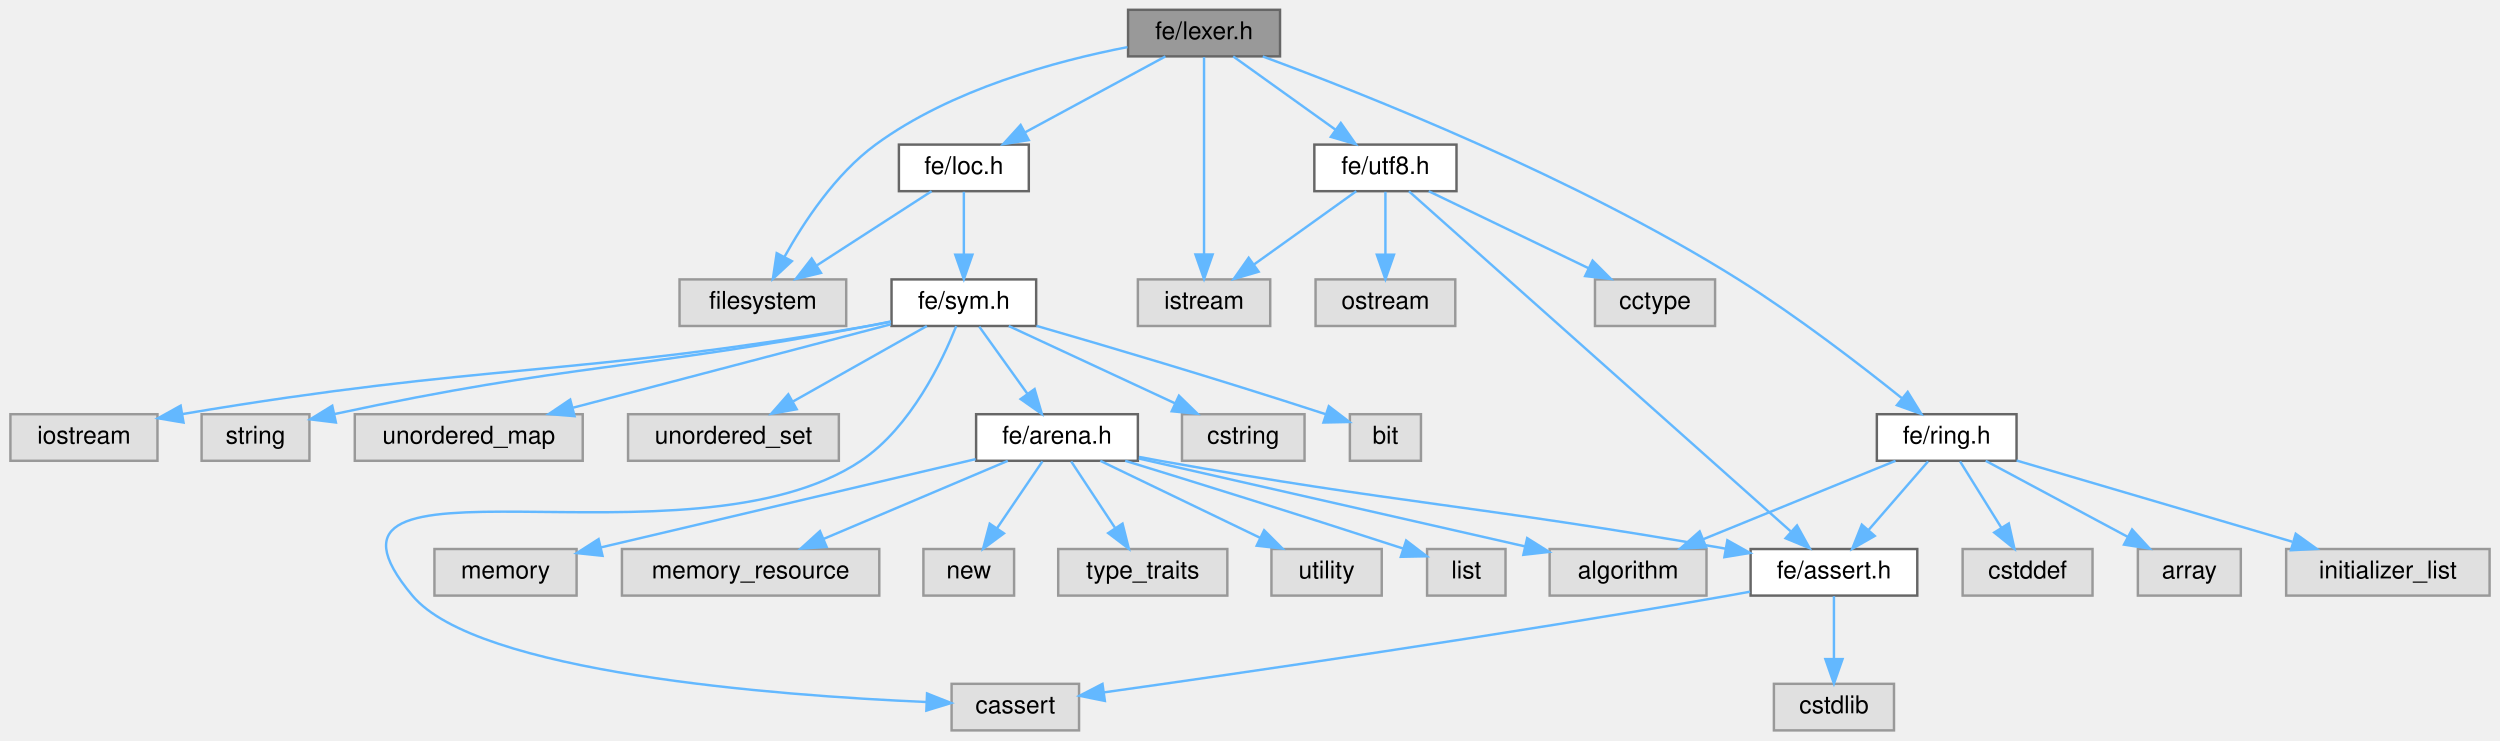
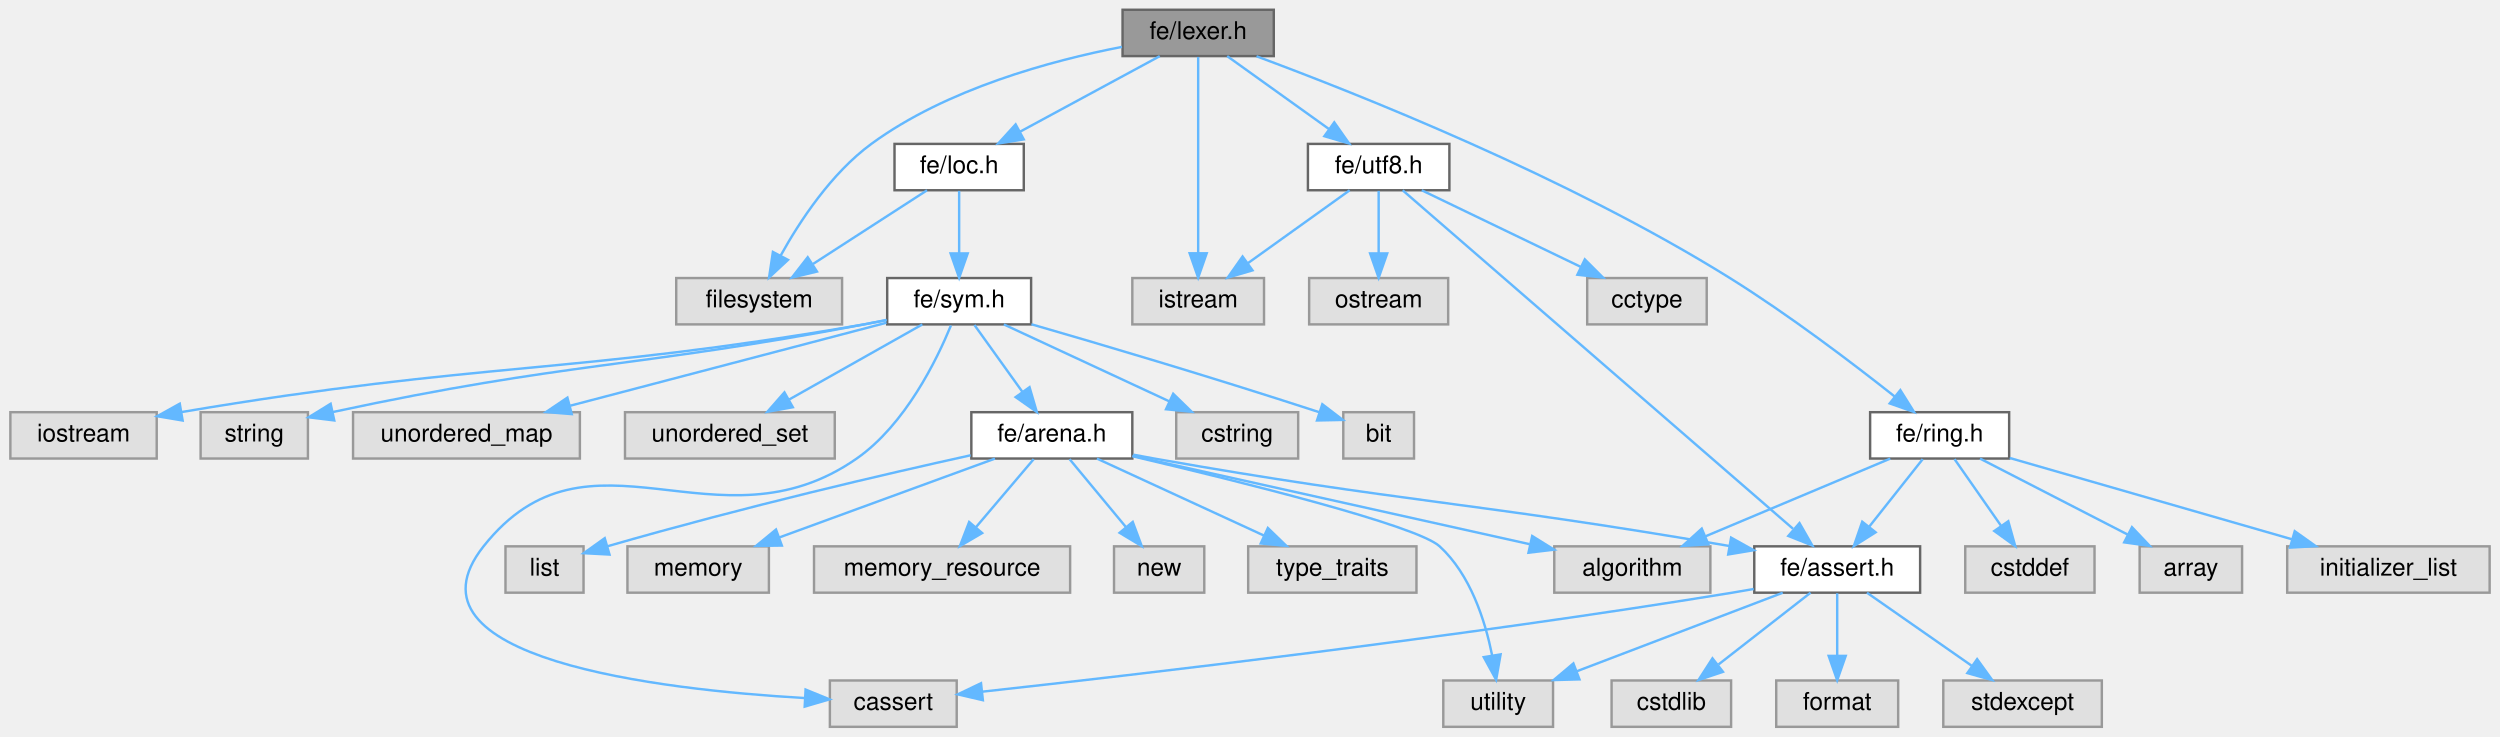
- <svg xmlns="http://www.w3.org/2000/svg" xmlns:xlink="http://www.w3.org/1999/xlink" width="1020pt" height="302pt" viewBox="0.00 0.00 1019.50 302.00">
+ <svg xmlns="http://www.w3.org/2000/svg" xmlns:xlink="http://www.w3.org/1999/xlink" width="1025pt" height="302pt" viewBox="0.00 0.00 1024.50 302.00">
  <g id="graph0" class="graph" transform="scale(1 1) rotate(0) translate(4 298)">
    <g id="Node000001" class="node">
      <g id="a_Node000001">
        <a xlink:title=" ">
          <polygon fill="#999999" stroke="#666666" points="518,-294 456,-294 456,-275 518,-275 518,-294" />
          <text text-anchor="middle" x="487" y="-282" font-family="Helvetica,sans-Serif" font-size="10.00">fe/lexer.h</text>
        </a>
      </g>
    </g>
    <g id="Node000002" class="node">
      <g id="a_Node000002">
        <a xlink:title=" ">
          <polygon fill="#e0e0e0" stroke="#999999" points="341,-184 273,-184 273,-165 341,-165 341,-184" />
          <text text-anchor="middle" x="307" y="-172" font-family="Helvetica,sans-Serif" font-size="10.00">filesystem</text>
        </a>
      </g>
    </g>
    <g id="edge1_Node000001_Node000002" class="edge">
      <g id="a_edge1_Node000001_Node000002">
        <a xlink:title=" ">
          <path fill="none" stroke="#63b8ff" d="M455.76,-278.78C426.86,-273.18 383.85,-261.6 353,-239 336.58,-226.97 323.65,-207.34 315.74,-193.08" />
          <polygon fill="#63b8ff" stroke="#63b8ff" points="318.83,-191.45 311.07,-184.23 312.64,-194.71 318.83,-191.45" />
        </a>
      </g>
    </g>
    <g id="Node000003" class="node">
      <g id="a_Node000003">
        <a xlink:title=" ">
          <polygon fill="#e0e0e0" stroke="#999999" points="514,-184 460,-184 460,-165 514,-165 514,-184" />
          <text text-anchor="middle" x="487" y="-172" font-family="Helvetica,sans-Serif" font-size="10.00">istream</text>
        </a>
      </g>
    </g>
    <g id="edge2_Node000001_Node000003" class="edge">
      <g id="a_edge2_Node000001_Node000003">
        <a xlink:title=" ">
          <path fill="none" stroke="#63b8ff" d="M487,-274.66C487,-257.17 487,-217.8 487,-194.27" />
          <polygon fill="#63b8ff" stroke="#63b8ff" points="490.5,-194.16 487,-184.16 483.5,-194.16 490.5,-194.16" />
        </a>
      </g>
    </g>
    <g id="Node000004" class="node">
      <g id="a_Node000004">
        <a xlink:href="loc_8h.html" target="_top" xlink:title=" ">
          <polygon fill="white" stroke="#666666" points="415.5,-239 362.5,-239 362.5,-220 415.5,-220 415.5,-239" />
          <text text-anchor="middle" x="389" y="-227" font-family="Helvetica,sans-Serif" font-size="10.00">fe/loc.h</text>
        </a>
      </g>
    </g>
    <g id="edge3_Node000001_Node000004" class="edge">
      <g id="a_edge3_Node000001_Node000004">
        <a xlink:title=" ">
          <path fill="none" stroke="#63b8ff" d="M471.25,-274.98C455.77,-266.61 431.91,-253.7 413.86,-243.95" />
          <polygon fill="#63b8ff" stroke="#63b8ff" points="415.49,-240.85 405.03,-239.17 412.16,-247.01 415.49,-240.85" />
        </a>
      </g>
    </g>
-     <g id="Node000023" class="node">
-       <g id="a_Node000023">
+     <g id="Node000025" class="node">
+       <g id="a_Node000025">
        <a xlink:href="ring_8h.html" target="_top" xlink:title=" ">
-           <polygon fill="white" stroke="#666666" points="818.5,-129 761.5,-129 761.5,-110 818.5,-110 818.5,-129" />
-           <text text-anchor="middle" x="790" y="-117" font-family="Helvetica,sans-Serif" font-size="10.00">fe/ring.h</text>
-         </a>
-       </g>
-     </g>
-     <g id="edge24_Node000001_Node000023" class="edge">
-       <g id="a_edge24_Node000001_Node000023">
-         <a xlink:title=" ">
-           <path fill="none" stroke="#63b8ff" d="M510.95,-274.96C552.23,-259.74 638.74,-225.55 705,-184 729.05,-168.92 754.95,-148.98 771.76,-135.5" />
-           <polygon fill="#63b8ff" stroke="#63b8ff" points="774.09,-138.11 779.66,-129.1 769.69,-132.67 774.09,-138.11" />
-         </a>
-       </g>
-     </g>
-     <g id="Node000027" class="node">
-       <g id="a_Node000027">
+           <polygon fill="white" stroke="#666666" points="819.5,-129 762.5,-129 762.5,-110 819.5,-110 819.5,-129" />
+           <text text-anchor="middle" x="791" y="-117" font-family="Helvetica,sans-Serif" font-size="10.00">fe/ring.h</text>
+         </a>
+       </g>
+     </g>
+     <g id="edge27_Node000001_Node000025" class="edge">
+       <g id="a_edge27_Node000001_Node000025">
+         <a xlink:title=" ">
+           <path fill="none" stroke="#63b8ff" d="M510.92,-274.92C552.17,-259.64 638.62,-225.37 705,-184 729.28,-168.87 755.5,-148.94 772.52,-135.47" />
+           <polygon fill="#63b8ff" stroke="#63b8ff" points="774.89,-138.06 780.52,-129.08 770.52,-132.59 774.89,-138.06" />
+         </a>
+       </g>
+     </g>
+     <g id="Node000029" class="node">
+       <g id="a_Node000029">
        <a xlink:href="utf8_8h.html" target="_top" xlink:title=" ">
          <polygon fill="white" stroke="#666666" points="590,-239 532,-239 532,-220 590,-220 590,-239" />
          <text text-anchor="middle" x="561" y="-227" font-family="Helvetica,sans-Serif" font-size="10.00">fe/utf8.h</text>
        </a>
      </g>
    </g>
-     <g id="edge30_Node000001_Node000027" class="edge">
-       <g id="a_edge30_Node000001_Node000027">
+     <g id="edge33_Node000001_Node000029" class="edge">
+       <g id="a_edge33_Node000001_Node000029">
        <a xlink:title=" ">
          <path fill="none" stroke="#63b8ff" d="M498.89,-274.98C510.15,-266.92 527.29,-254.65 540.71,-245.03" />
          <polygon fill="#63b8ff" stroke="#63b8ff" points="542.8,-247.84 548.89,-239.17 538.73,-242.15 542.8,-247.84" />
        </a>
      </g>
    </g>
    <g id="edge4_Node000004_Node000002" class="edge">
      <g id="a_edge4_Node000004_Node000002">
        <a xlink:title=" ">
          <path fill="none" stroke="#63b8ff" d="M375.83,-219.98C363.23,-211.84 344,-199.41 329.06,-189.76" />
          <polygon fill="#63b8ff" stroke="#63b8ff" points="330.71,-186.66 320.41,-184.17 326.91,-192.54 330.71,-186.66" />
        </a>
      </g>
    </g>
    <g id="Node000005" class="node">
      <g id="a_Node000005">
        <a xlink:href="sym_8h.html" target="_top" xlink:title=" ">
          <polygon fill="white" stroke="#666666" points="418.5,-184 359.5,-184 359.5,-165 418.5,-165 418.5,-184" />
          <text text-anchor="middle" x="389" y="-172" font-family="Helvetica,sans-Serif" font-size="10.00">fe/sym.h</text>
        </a>
      </g>
    </g>
    <g id="edge5_Node000004_Node000005" class="edge">
      <g id="a_edge5_Node000004_Node000005">
        <a xlink:title=" ">
          <path fill="none" stroke="#63b8ff" d="M389,-219.75C389,-212.8 389,-202.85 389,-194.13" />
          <polygon fill="#63b8ff" stroke="#63b8ff" points="392.5,-194.09 389,-184.09 385.5,-194.09 392.5,-194.09" />
        </a>
      </g>
    </g>
    <g id="Node000006" class="node">
      <g id="a_Node000006">
        <a xlink:title=" ">
-           <polygon fill="#e0e0e0" stroke="#999999" points="436,-19 384,-19 384,0 436,0 436,-19" />
-           <text text-anchor="middle" x="410" y="-7" font-family="Helvetica,sans-Serif" font-size="10.00">cassert</text>
+           <polygon fill="#e0e0e0" stroke="#999999" points="388,-19 336,-19 336,0 388,0 388,-19" />
+           <text text-anchor="middle" x="362" y="-7" font-family="Helvetica,sans-Serif" font-size="10.00">cassert</text>
        </a>
      </g>
    </g>
    <g id="edge6_Node000005_Node000006" class="edge">
      <g id="a_edge6_Node000005_Node000006">
        <a xlink:title=" ">
-           <path fill="none" stroke="#63b8ff" d="M385.88,-164.92C380.34,-151.01 367.42,-123.68 347,-110 276.45,-62.73 109.55,-120.18 164,-55 190.3,-23.51 311.93,-14.26 373.73,-11.58" />
-           <polygon fill="#63b8ff" stroke="#63b8ff" points="373.98,-15.07 383.83,-11.17 373.7,-8.08 373.98,-15.07" />
+           <path fill="none" stroke="#63b8ff" d="M385.64,-164.56C379.92,-150.63 366.95,-123.91 347,-110 289.69,-70.05 237.37,-128.76 194,-74 157.47,-27.88 266.04,-15.25 325.67,-11.8" />
+           <polygon fill="#63b8ff" stroke="#63b8ff" points="326.04,-15.28 335.84,-11.27 325.67,-8.29 326.04,-15.28" />
        </a>
      </g>
    </g>
    <g id="Node000007" class="node">
      <g id="a_Node000007">
        <a xlink:title=" ">
          <polygon fill="#e0e0e0" stroke="#999999" points="528,-129 478,-129 478,-110 528,-110 528,-129" />
          <text text-anchor="middle" x="503" y="-117" font-family="Helvetica,sans-Serif" font-size="10.00">cstring</text>
        </a>
      </g>
    </g>
    <g id="edge7_Node000005_Node000007" class="edge">
      <g id="a_edge7_Node000005_Node000007">
        <a xlink:title=" ">
          <path fill="none" stroke="#63b8ff" d="M407.32,-164.98C425.66,-156.46 454.11,-143.23 475.23,-133.41" />
          <polygon fill="#63b8ff" stroke="#63b8ff" points="476.76,-136.56 484.35,-129.17 473.81,-130.21 476.76,-136.56" />
        </a>
      </g>
    </g>
    <g id="Node000008" class="node">
      <g id="a_Node000008">
        <a xlink:title=" ">
          <polygon fill="#e0e0e0" stroke="#999999" points="575.5,-129 546.5,-129 546.5,-110 575.5,-110 575.5,-129" />
          <text text-anchor="middle" x="561" y="-117" font-family="Helvetica,sans-Serif" font-size="10.00">bit</text>
        </a>
      </g>
    </g>
    <g id="edge8_Node000005_Node000008" class="edge">
      <g id="a_edge8_Node000005_Node000008">
        <a xlink:title=" ">
          <path fill="none" stroke="#63b8ff" d="M418.62,-165.05C446.66,-156.95 490.14,-144.14 536.66,-128.99" />
          <polygon fill="#63b8ff" stroke="#63b8ff" points="537.9,-132.27 546.32,-125.83 535.72,-125.61 537.9,-132.27" />
        </a>
      </g>
    </g>
    <g id="Node000009" class="node">
      <g id="a_Node000009">
        <a xlink:title=" ">
          <polygon fill="#e0e0e0" stroke="#999999" points="60,-129 0,-129 0,-110 60,-110 60,-129" />
          <text text-anchor="middle" x="30" y="-117" font-family="Helvetica,sans-Serif" font-size="10.00">iostream</text>
        </a>
      </g>
    </g>
    <g id="edge9_Node000005_Node000009" class="edge">
      <g id="a_edge9_Node000005_Node000009">
        <a xlink:title=" ">
          <path fill="none" stroke="#63b8ff" d="M359.24,-166.73C356.13,-166.11 353,-165.52 350,-165 229.08,-144.12 194.8,-150.1 70.11,-129.05" />
          <polygon fill="#63b8ff" stroke="#63b8ff" points="70.63,-125.59 60.18,-127.35 69.45,-132.49 70.63,-125.59" />
        </a>
      </g>
    </g>
    <g id="Node000010" class="node">
      <g id="a_Node000010">
        <a xlink:title=" ">
          <polygon fill="#e0e0e0" stroke="#999999" points="122,-129 78,-129 78,-110 122,-110 122,-129" />
          <text text-anchor="middle" x="100" y="-117" font-family="Helvetica,sans-Serif" font-size="10.00">string</text>
        </a>
      </g>
    </g>
    <g id="edge10_Node000005_Node000010" class="edge">
      <g id="a_edge10_Node000005_Node000010">
        <a xlink:title=" ">
          <path fill="none" stroke="#63b8ff" d="M359.22,-166.84C356.11,-166.2 352.99,-165.57 350,-165 256.23,-147.09 229.1,-149.86 132.2,-129.07" />
          <polygon fill="#63b8ff" stroke="#63b8ff" points="132.8,-125.62 122.28,-126.91 131.31,-132.46 132.8,-125.62" />
        </a>
      </g>
    </g>
    <g id="Node000011" class="node">
      <g id="a_Node000011">
        <a xlink:title=" ">
          <polygon fill="#e0e0e0" stroke="#999999" points="233.5,-129 140.5,-129 140.5,-110 233.5,-110 233.5,-129" />
          <text text-anchor="middle" x="187" y="-117" font-family="Helvetica,sans-Serif" font-size="10.00">unordered_map</text>
        </a>
      </g>
    </g>
    <g id="edge11_Node000005_Node000011" class="edge">
      <g id="a_edge11_Node000005_Node000011">
        <a xlink:title=" ">
          <path fill="none" stroke="#63b8ff" d="M359.19,-165.68C324.94,-156.69 268.46,-141.87 229.58,-131.67" />
          <polygon fill="#63b8ff" stroke="#63b8ff" points="230.17,-128.21 219.61,-129.06 228.39,-134.98 230.17,-128.21" />
        </a>
      </g>
    </g>
    <g id="Node000012" class="node">
      <g id="a_Node000012">
        <a xlink:title=" ">
          <polygon fill="#e0e0e0" stroke="#999999" points="338,-129 252,-129 252,-110 338,-110 338,-129" />
          <text text-anchor="middle" x="295" y="-117" font-family="Helvetica,sans-Serif" font-size="10.00">unordered_set</text>
        </a>
      </g>
    </g>
    <g id="edge12_Node000005_Node000012" class="edge">
      <g id="a_edge12_Node000005_Node000012">
        <a xlink:title=" ">
          <path fill="none" stroke="#63b8ff" d="M373.9,-164.98C359.18,-156.69 336.58,-143.94 319.33,-134.22" />
          <polygon fill="#63b8ff" stroke="#63b8ff" points="320.81,-131.03 310.38,-129.17 317.37,-137.13 320.81,-131.03" />
        </a>
      </g>
    </g>
    <g id="Node000013" class="node">
      <g id="a_Node000013">
        <a xlink:href="arena_8h.html" target="_top" xlink:title=" ">
          <polygon fill="white" stroke="#666666" points="460,-129 394,-129 394,-110 460,-110 460,-129" />
          <text text-anchor="middle" x="427" y="-117" font-family="Helvetica,sans-Serif" font-size="10.00">fe/arena.h</text>
        </a>
      </g>
    </g>
    <g id="edge13_Node000005_Node000013" class="edge">
      <g id="a_edge13_Node000005_Node000013">
        <a xlink:title=" ">
          <path fill="none" stroke="#63b8ff" d="M395.27,-164.75C400.59,-157.34 408.36,-146.5 414.88,-137.41" />
          <polygon fill="#63b8ff" stroke="#63b8ff" points="417.86,-139.26 420.84,-129.09 412.17,-135.18 417.86,-139.26" />
        </a>
      </g>
    </g>
    <g id="Node000014" class="node">
      <g id="a_Node000014">
        <a xlink:title=" ">
-           <polygon fill="#e0e0e0" stroke="#999999" points="692,-74 628,-74 628,-55 692,-55 692,-74" />
-           <text text-anchor="middle" x="660" y="-62" font-family="Helvetica,sans-Serif" font-size="10.00">algorithm</text>
+           <polygon fill="#e0e0e0" stroke="#999999" points="697,-74 633,-74 633,-55 697,-55 697,-74" />
+           <text text-anchor="middle" x="665" y="-62" font-family="Helvetica,sans-Serif" font-size="10.00">algorithm</text>
        </a>
      </g>
    </g>
    <g id="edge14_Node000013_Node000014" class="edge">
      <g id="a_edge14_Node000013_Node000014">
        <a xlink:title=" ">
-           <path fill="none" stroke="#63b8ff" d="M460.38,-110.91C501.91,-101.46 572.85,-85.32 618.02,-75.05" />
-           <polygon fill="#63b8ff" stroke="#63b8ff" points="618.83,-78.45 627.8,-72.82 617.28,-71.63 618.83,-78.45" />
+           <path fill="none" stroke="#63b8ff" d="M460.09,-111.13C502.6,-101.66 576.43,-85.22 622.9,-74.88" />
+           <polygon fill="#63b8ff" stroke="#63b8ff" points="623.95,-78.23 632.95,-72.64 622.43,-71.39 623.95,-78.23" />
        </a>
      </g>
    </g>
    <g id="Node000015" class="node">
      <g id="a_Node000015">
        <a xlink:title=" ">
-           <polygon fill="#e0e0e0" stroke="#999999" points="610,-74 578,-74 578,-55 610,-55 610,-74" />
-           <text text-anchor="middle" x="594" y="-62" font-family="Helvetica,sans-Serif" font-size="10.00">list</text>
+           <polygon fill="#e0e0e0" stroke="#999999" points="235,-74 203,-74 203,-55 235,-55 235,-74" />
+           <text text-anchor="middle" x="219" y="-62" font-family="Helvetica,sans-Serif" font-size="10.00">list</text>
        </a>
      </g>
    </g>
    <g id="edge15_Node000013_Node000015" class="edge">
      <g id="a_edge15_Node000013_Node000015">
        <a xlink:title=" ">
-           <path fill="none" stroke="#63b8ff" d="M454.82,-110C481.59,-101.77 523.43,-88.79 568.27,-74.18" />
-           <polygon fill="#63b8ff" stroke="#63b8ff" points="569.46,-77.48 577.88,-71.04 567.29,-70.82 569.46,-77.48" />
+           <path fill="none" stroke="#63b8ff" d="M393.71,-111.34C358.79,-103.63 302.17,-90.55 244.68,-74" />
+           <polygon fill="#63b8ff" stroke="#63b8ff" points="245.65,-70.63 235.07,-71.2 243.69,-77.35 245.65,-70.63" />
        </a>
      </g>
    </g>
    <g id="Node000016" class="node">
      <g id="a_Node000016">
        <a xlink:title=" ">
-           <polygon fill="#e0e0e0" stroke="#999999" points="231,-74 173,-74 173,-55 231,-55 231,-74" />
-           <text text-anchor="middle" x="202" y="-62" font-family="Helvetica,sans-Serif" font-size="10.00">memory</text>
+           <polygon fill="#e0e0e0" stroke="#999999" points="311,-74 253,-74 253,-55 311,-55 311,-74" />
+           <text text-anchor="middle" x="282" y="-62" font-family="Helvetica,sans-Serif" font-size="10.00">memory</text>
        </a>
      </g>
    </g>
    <g id="edge16_Node000013_Node000016" class="edge">
      <g id="a_edge16_Node000013_Node000016">
        <a xlink:title=" ">
-           <path fill="none" stroke="#63b8ff" d="M393.8,-110.68C353.06,-101.08 284.09,-84.84 240.9,-74.66" />
-           <polygon fill="#63b8ff" stroke="#63b8ff" points="241.58,-71.23 231.04,-72.34 239.97,-78.04 241.58,-71.23" />
+           <path fill="none" stroke="#63b8ff" d="M403.7,-109.98C379.75,-101.23 342.22,-87.51 315.17,-77.62" />
+           <polygon fill="#63b8ff" stroke="#63b8ff" points="316.31,-74.32 305.72,-74.17 313.91,-80.89 316.31,-74.32" />
        </a>
      </g>
    </g>
    <g id="Node000017" class="node">
      <g id="a_Node000017">
        <a xlink:title=" ">
-           <polygon fill="#e0e0e0" stroke="#999999" points="354.5,-74 249.5,-74 249.5,-55 354.5,-55 354.5,-74" />
-           <text text-anchor="middle" x="302" y="-62" font-family="Helvetica,sans-Serif" font-size="10.00">memory_resource</text>
+           <polygon fill="#e0e0e0" stroke="#999999" points="434.5,-74 329.5,-74 329.5,-55 434.5,-55 434.5,-74" />
+           <text text-anchor="middle" x="382" y="-62" font-family="Helvetica,sans-Serif" font-size="10.00">memory_resource</text>
        </a>
      </g>
    </g>
    <g id="edge17_Node000013_Node000017" class="edge">
      <g id="a_edge17_Node000013_Node000017">
        <a xlink:title=" ">
-           <path fill="none" stroke="#63b8ff" d="M406.92,-109.98C386.63,-101.38 355.04,-87.99 331.83,-78.15" />
-           <polygon fill="#63b8ff" stroke="#63b8ff" points="333.02,-74.85 322.45,-74.17 330.29,-81.3 333.02,-74.85" />
+           <path fill="none" stroke="#63b8ff" d="M419.57,-109.75C413.15,-102.18 403.69,-91.05 395.88,-81.84" />
+           <polygon fill="#63b8ff" stroke="#63b8ff" points="398.43,-79.45 389.29,-74.09 393.1,-83.98 398.43,-79.45" />
        </a>
      </g>
    </g>
    <g id="Node000018" class="node">
      <g id="a_Node000018">
        <a xlink:title=" ">
-           <polygon fill="#e0e0e0" stroke="#999999" points="409.5,-74 372.5,-74 372.5,-55 409.5,-55 409.5,-74" />
-           <text text-anchor="middle" x="391" y="-62" font-family="Helvetica,sans-Serif" font-size="10.00">new</text>
+           <polygon fill="#e0e0e0" stroke="#999999" points="489.5,-74 452.5,-74 452.5,-55 489.5,-55 489.5,-74" />
+           <text text-anchor="middle" x="471" y="-62" font-family="Helvetica,sans-Serif" font-size="10.00">new</text>
        </a>
      </g>
    </g>
    <g id="edge18_Node000013_Node000018" class="edge">
      <g id="a_edge18_Node000013_Node000018">
        <a xlink:title=" ">
-           <path fill="none" stroke="#63b8ff" d="M421.06,-109.75C416.02,-102.34 408.66,-91.5 402.49,-82.41" />
-           <polygon fill="#63b8ff" stroke="#63b8ff" points="405.35,-80.39 396.83,-74.09 399.56,-84.33 405.35,-80.39" />
+           <path fill="none" stroke="#63b8ff" d="M434.27,-109.75C440.54,-102.18 449.79,-91.05 457.43,-81.84" />
+           <polygon fill="#63b8ff" stroke="#63b8ff" points="460.17,-84.02 463.87,-74.09 454.79,-79.55 460.17,-84.02" />
        </a>
      </g>
    </g>
    <g id="Node000019" class="node">
      <g id="a_Node000019">
        <a xlink:title=" ">
-           <polygon fill="#e0e0e0" stroke="#999999" points="496.5,-74 427.5,-74 427.5,-55 496.5,-55 496.5,-74" />
-           <text text-anchor="middle" x="462" y="-62" font-family="Helvetica,sans-Serif" font-size="10.00">type_traits</text>
+           <polygon fill="#e0e0e0" stroke="#999999" points="576.5,-74 507.5,-74 507.5,-55 576.5,-55 576.5,-74" />
+           <text text-anchor="middle" x="542" y="-62" font-family="Helvetica,sans-Serif" font-size="10.00">type_traits</text>
        </a>
      </g>
    </g>
    <g id="edge19_Node000013_Node000019" class="edge">
      <g id="a_edge19_Node000013_Node000019">
        <a xlink:title=" ">
-           <path fill="none" stroke="#63b8ff" d="M432.78,-109.75C437.62,-102.42 444.68,-91.73 450.64,-82.7" />
-           <polygon fill="#63b8ff" stroke="#63b8ff" points="453.74,-84.36 456.33,-74.09 447.9,-80.5 453.74,-84.36" />
+           <path fill="none" stroke="#63b8ff" d="M445.48,-109.98C463.98,-101.46 492.68,-88.23 513.98,-78.41" />
+           <polygon fill="#63b8ff" stroke="#63b8ff" points="515.57,-81.53 523.19,-74.17 512.64,-75.18 515.57,-81.53" />
        </a>
      </g>
    </g>
    <g id="Node000020" class="node">
      <g id="a_Node000020">
        <a xlink:title=" ">
-           <polygon fill="#e0e0e0" stroke="#999999" points="559.5,-74 514.5,-74 514.5,-55 559.5,-55 559.5,-74" />
-           <text text-anchor="middle" x="537" y="-62" font-family="Helvetica,sans-Serif" font-size="10.00">utility</text>
+           <polygon fill="#e0e0e0" stroke="#999999" points="632.5,-19 587.5,-19 587.5,0 632.5,0 632.5,-19" />
+           <text text-anchor="middle" x="610" y="-7" font-family="Helvetica,sans-Serif" font-size="10.00">utility</text>
        </a>
      </g>
    </g>
    <g id="edge20_Node000013_Node000020" class="edge">
      <g id="a_edge20_Node000013_Node000020">
        <a xlink:title=" ">
-           <path fill="none" stroke="#63b8ff" d="M444.67,-109.98C462.29,-101.5 489.58,-88.35 509.93,-78.54" />
-           <polygon fill="#63b8ff" stroke="#63b8ff" points="511.52,-81.66 519.01,-74.17 508.48,-75.36 511.52,-81.66" />
+           <path fill="none" stroke="#63b8ff" d="M460.04,-110.94C503.81,-100.66 576.62,-82.59 586,-74 598.62,-62.45 604.65,-43.57 607.5,-29.4" />
+           <polygon fill="#63b8ff" stroke="#63b8ff" points="610.99,-29.71 609.17,-19.27 604.09,-28.57 610.99,-29.71" />
        </a>
      </g>
    </g>
    <g id="Node000021" class="node">
      <g id="a_Node000021">
        <a xlink:href="assert_8h.html" target="_top" xlink:title=" ">
-           <polygon fill="white" stroke="#666666" points="778,-74 710,-74 710,-55 778,-55 778,-74" />
-           <text text-anchor="middle" x="744" y="-62" font-family="Helvetica,sans-Serif" font-size="10.00">fe/assert.h</text>
+           <polygon fill="white" stroke="#666666" points="783,-74 715,-74 715,-55 783,-55 783,-74" />
+           <text text-anchor="middle" x="749" y="-62" font-family="Helvetica,sans-Serif" font-size="10.00">fe/assert.h</text>
        </a>
      </g>
    </g>
    <g id="edge21_Node000013_Node000021" class="edge">
      <g id="a_edge21_Node000013_Node000021">
        <a xlink:title=" ">
-           <path fill="none" stroke="#63b8ff" d="M460.44,-111.59C463.33,-111.03 466.22,-110.5 469,-110 568.61,-92.2 596.56,-92.11 699.86,-74.14" />
-           <polygon fill="#63b8ff" stroke="#63b8ff" points="700.51,-77.58 709.76,-72.4 699.3,-70.68 700.51,-77.58" />
+           <path fill="none" stroke="#63b8ff" d="M460.44,-111.58C463.33,-111.03 466.22,-110.49 469,-110 570.73,-91.99 599.33,-92.3 704.66,-74.16" />
+           <polygon fill="#63b8ff" stroke="#63b8ff" points="705.5,-77.57 714.76,-72.41 704.31,-70.67 705.5,-77.57" />
        </a>
      </g>
    </g>
    <g id="edge22_Node000021_Node000006" class="edge">
      <g id="a_edge22_Node000021_Node000006">
        <a xlink:title=" ">
-           <path fill="none" stroke="#63b8ff" d="M709.76,-56.59C706.8,-56.04 703.85,-55.5 701,-55 609.49,-38.97 501.21,-23.26 446.12,-15.51" />
-           <polygon fill="#63b8ff" stroke="#63b8ff" points="446.54,-12.03 436.15,-14.11 445.56,-18.97 446.54,-12.03" />
+           <path fill="none" stroke="#63b8ff" d="M714.77,-56.52C711.81,-55.98 708.85,-55.47 706,-55 594.48,-36.78 461.62,-21.36 398.63,-14.43" />
+           <polygon fill="#63b8ff" stroke="#63b8ff" points="398.73,-10.92 388.41,-13.31 397.97,-17.88 398.73,-10.92" />
+         </a>
+       </g>
+     </g>
+     <g id="edge26_Node000021_Node000020" class="edge">
+       <g id="a_edge26_Node000021_Node000020">
+         <a xlink:title=" ">
+           <path fill="none" stroke="#63b8ff" d="M726.67,-54.98C703.8,-46.27 668.04,-32.63 642.14,-22.75" />
+           <polygon fill="#63b8ff" stroke="#63b8ff" points="643.33,-19.46 632.74,-19.17 640.84,-26 643.33,-19.46" />
        </a>
      </g>
    </g>
    <g id="Node000022" class="node">
      <g id="a_Node000022">
        <a xlink:title=" ">
-           <polygon fill="#e0e0e0" stroke="#999999" points="768.5,-19 719.5,-19 719.5,0 768.5,0 768.5,-19" />
-           <text text-anchor="middle" x="744" y="-7" font-family="Helvetica,sans-Serif" font-size="10.00">cstdlib</text>
+           <polygon fill="#e0e0e0" stroke="#999999" points="705.5,-19 656.5,-19 656.5,0 705.5,0 705.5,-19" />
+           <text text-anchor="middle" x="681" y="-7" font-family="Helvetica,sans-Serif" font-size="10.00">cstdlib</text>
        </a>
      </g>
    </g>
    <g id="edge23_Node000021_Node000022" class="edge">
      <g id="a_edge23_Node000021_Node000022">
        <a xlink:title=" ">
-           <path fill="none" stroke="#63b8ff" d="M744,-54.75C744,-47.8 744,-37.85 744,-29.13" />
-           <polygon fill="#63b8ff" stroke="#63b8ff" points="747.5,-29.09 744,-19.09 740.5,-29.09 747.5,-29.09" />
-         </a>
-       </g>
-     </g>
-     <g id="edge26_Node000023_Node000014" class="edge">
-       <g id="a_edge26_Node000023_Node000014">
-         <a xlink:title=" ">
-           <path fill="none" stroke="#63b8ff" d="M769.11,-109.98C747.92,-101.34 714.87,-87.87 690.7,-78.02" />
-           <polygon fill="#63b8ff" stroke="#63b8ff" points="691.85,-74.7 681.27,-74.17 689.21,-81.19 691.85,-74.7" />
-         </a>
-       </g>
-     </g>
-     <g id="edge29_Node000023_Node000021" class="edge">
-       <g id="a_edge29_Node000023_Node000021">
-         <a xlink:title=" ">
-           <path fill="none" stroke="#63b8ff" d="M782.4,-109.75C775.84,-102.18 766.18,-91.05 758.19,-81.84" />
-           <polygon fill="#63b8ff" stroke="#63b8ff" points="760.65,-79.35 751.45,-74.09 755.37,-83.94 760.65,-79.35" />
+           <path fill="none" stroke="#63b8ff" d="M738.07,-54.98C727.92,-47.07 712.58,-35.11 700.35,-25.58" />
+           <polygon fill="#63b8ff" stroke="#63b8ff" points="702.16,-22.56 692.12,-19.17 697.86,-28.08 702.16,-22.56" />
+         </a>
+       </g>
+     </g>
+     <g id="Node000023" class="node">
+       <g id="a_Node000023">
+         <a xlink:title=" ">
+           <polygon fill="#e0e0e0" stroke="#999999" points="774,-19 724,-19 724,0 774,0 774,-19" />
+           <text text-anchor="middle" x="749" y="-7" font-family="Helvetica,sans-Serif" font-size="10.00">format</text>
+         </a>
+       </g>
+     </g>
+     <g id="edge24_Node000021_Node000023" class="edge">
+       <g id="a_edge24_Node000021_Node000023">
+         <a xlink:title=" ">
+           <path fill="none" stroke="#63b8ff" d="M749,-54.75C749,-47.8 749,-37.85 749,-29.13" />
+           <polygon fill="#63b8ff" stroke="#63b8ff" points="752.5,-29.09 749,-19.09 745.5,-29.09 752.5,-29.09" />
        </a>
      </g>
    </g>
    <g id="Node000024" class="node">
      <g id="a_Node000024">
        <a xlink:title=" ">
-           <polygon fill="#e0e0e0" stroke="#999999" points="849.5,-74 796.5,-74 796.5,-55 849.5,-55 849.5,-74" />
-           <text text-anchor="middle" x="823" y="-62" font-family="Helvetica,sans-Serif" font-size="10.00">cstddef</text>
-         </a>
-       </g>
-     </g>
-     <g id="edge25_Node000023_Node000024" class="edge">
-       <g id="a_edge25_Node000023_Node000024">
-         <a xlink:title=" ">
-           <path fill="none" stroke="#63b8ff" d="M795.45,-109.75C800.01,-102.42 806.67,-91.73 812.29,-82.7" />
-           <polygon fill="#63b8ff" stroke="#63b8ff" points="815.34,-84.43 817.65,-74.09 809.4,-80.73 815.34,-84.43" />
-         </a>
-       </g>
-     </g>
-     <g id="Node000025" class="node">
-       <g id="a_Node000025">
-         <a xlink:title=" ">
-           <polygon fill="#e0e0e0" stroke="#999999" points="910,-74 868,-74 868,-55 910,-55 910,-74" />
-           <text text-anchor="middle" x="889" y="-62" font-family="Helvetica,sans-Serif" font-size="10.00">array</text>
-         </a>
-       </g>
-     </g>
-     <g id="edge27_Node000023_Node000025" class="edge">
-       <g id="a_edge27_Node000023_Node000025">
-         <a xlink:title=" ">
-           <path fill="none" stroke="#63b8ff" d="M805.91,-109.98C821.55,-101.61 845.66,-88.7 863.88,-78.95" />
-           <polygon fill="#63b8ff" stroke="#63b8ff" points="865.64,-81.98 872.8,-74.17 862.34,-75.8 865.64,-81.98" />
+           <polygon fill="#e0e0e0" stroke="#999999" points="857.5,-19 792.5,-19 792.5,0 857.5,0 857.5,-19" />
+           <text text-anchor="middle" x="825" y="-7" font-family="Helvetica,sans-Serif" font-size="10.00">stdexcept</text>
+         </a>
+       </g>
+     </g>
+     <g id="edge25_Node000021_Node000024" class="edge">
+       <g id="a_edge25_Node000021_Node000024">
+         <a xlink:title=" ">
+           <path fill="none" stroke="#63b8ff" d="M761.21,-54.98C772.78,-46.92 790.38,-34.65 804.16,-25.03" />
+           <polygon fill="#63b8ff" stroke="#63b8ff" points="806.37,-27.76 812.57,-19.17 802.36,-22.02 806.37,-27.76" />
+         </a>
+       </g>
+     </g>
+     <g id="edge29_Node000025_Node000014" class="edge">
+       <g id="a_edge29_Node000025_Node000014">
+         <a xlink:title=" ">
+           <path fill="none" stroke="#63b8ff" d="M770.76,-109.98C750.3,-101.38 718.47,-87.99 695.07,-78.15" />
+           <polygon fill="#63b8ff" stroke="#63b8ff" points="696.19,-74.82 685.61,-74.17 693.47,-81.27 696.19,-74.82" />
+         </a>
+       </g>
+     </g>
+     <g id="edge32_Node000025_Node000021" class="edge">
+       <g id="a_edge32_Node000025_Node000021">
+         <a xlink:title=" ">
+           <path fill="none" stroke="#63b8ff" d="M784.06,-109.75C778.13,-102.26 769.43,-91.28 762.18,-82.13" />
+           <polygon fill="#63b8ff" stroke="#63b8ff" points="764.76,-79.75 755.81,-74.09 759.27,-84.1 764.76,-79.75" />
        </a>
      </g>
    </g>
    <g id="Node000026" class="node">
      <g id="a_Node000026">
        <a xlink:title=" ">
-           <polygon fill="#e0e0e0" stroke="#999999" points="1011.5,-74 928.5,-74 928.5,-55 1011.5,-55 1011.5,-74" />
-           <text text-anchor="middle" x="970" y="-62" font-family="Helvetica,sans-Serif" font-size="10.00">initializer_list</text>
-         </a>
-       </g>
-     </g>
-     <g id="edge28_Node000023_Node000026" class="edge">
-       <g id="a_edge28_Node000023_Node000026">
-         <a xlink:title=" ">
-           <path fill="none" stroke="#63b8ff" d="M818.52,-110.1C848.89,-101.16 897.14,-86.95 931,-76.98" />
-           <polygon fill="#63b8ff" stroke="#63b8ff" points="932.41,-80.22 941.02,-74.03 930.43,-73.5 932.41,-80.22" />
-         </a>
-       </g>
-     </g>
-     <g id="edge32_Node000027_Node000003" class="edge">
-       <g id="a_edge32_Node000027_Node000003">
+           <polygon fill="#e0e0e0" stroke="#999999" points="854.5,-74 801.5,-74 801.5,-55 854.5,-55 854.5,-74" />
+           <text text-anchor="middle" x="828" y="-62" font-family="Helvetica,sans-Serif" font-size="10.00">cstddef</text>
+         </a>
+       </g>
+     </g>
+     <g id="edge28_Node000025_Node000026" class="edge">
+       <g id="a_edge28_Node000025_Node000026">
+         <a xlink:title=" ">
+           <path fill="none" stroke="#63b8ff" d="M797.11,-109.75C802.28,-102.34 809.85,-91.5 816.19,-82.41" />
+           <polygon fill="#63b8ff" stroke="#63b8ff" points="819.15,-84.29 822,-74.09 813.41,-80.29 819.15,-84.29" />
+         </a>
+       </g>
+     </g>
+     <g id="Node000027" class="node">
+       <g id="a_Node000027">
+         <a xlink:title=" ">
+           <polygon fill="#e0e0e0" stroke="#999999" points="915,-74 873,-74 873,-55 915,-55 915,-74" />
+           <text text-anchor="middle" x="894" y="-62" font-family="Helvetica,sans-Serif" font-size="10.00">array</text>
+         </a>
+       </g>
+     </g>
+     <g id="edge30_Node000025_Node000027" class="edge">
+       <g id="a_edge30_Node000025_Node000027">
+         <a xlink:title=" ">
+           <path fill="none" stroke="#63b8ff" d="M807.55,-109.98C823.89,-101.57 849.13,-88.59 868.13,-78.81" />
+           <polygon fill="#63b8ff" stroke="#63b8ff" points="869.86,-81.86 877.15,-74.17 866.66,-75.63 869.86,-81.86" />
+         </a>
+       </g>
+     </g>
+     <g id="Node000028" class="node">
+       <g id="a_Node000028">
+         <a xlink:title=" ">
+           <polygon fill="#e0e0e0" stroke="#999999" points="1016.5,-74 933.5,-74 933.5,-55 1016.5,-55 1016.5,-74" />
+           <text text-anchor="middle" x="975" y="-62" font-family="Helvetica,sans-Serif" font-size="10.00">initializer_list</text>
+         </a>
+       </g>
+     </g>
+     <g id="edge31_Node000025_Node000028" class="edge">
+       <g id="a_edge31_Node000025_Node000028">
+         <a xlink:title=" ">
+           <path fill="none" stroke="#63b8ff" d="M819.75,-110.22C850.84,-101.26 900.62,-86.92 935.4,-76.91" />
+           <polygon fill="#63b8ff" stroke="#63b8ff" points="936.59,-80.21 945.23,-74.07 934.65,-73.48 936.59,-80.21" />
+         </a>
+       </g>
+     </g>
+     <g id="edge35_Node000029_Node000003" class="edge">
+       <g id="a_edge35_Node000029_Node000003">
        <a xlink:title=" ">
          <path fill="none" stroke="#63b8ff" d="M549.11,-219.98C537.85,-211.92 520.71,-199.65 507.29,-190.03" />
          <polygon fill="#63b8ff" stroke="#63b8ff" points="509.27,-187.15 499.11,-184.17 505.2,-192.84 509.27,-187.15" />
        </a>
      </g>
    </g>
-     <g id="edge34_Node000027_Node000021" class="edge">
-       <g id="a_edge34_Node000027_Node000021">
-         <a xlink:title=" ">
-           <path fill="none" stroke="#63b8ff" d="M570.58,-219.97C599.84,-193.9 688.36,-115.06 726.36,-81.21" />
-           <polygon fill="#63b8ff" stroke="#63b8ff" points="728.93,-83.61 734.07,-74.34 724.27,-78.38 728.93,-83.61" />
-         </a>
-       </g>
-     </g>
-     <g id="Node000028" class="node">
-       <g id="a_Node000028">
+     <g id="edge37_Node000029_Node000021" class="edge">
+       <g id="a_edge37_Node000029_Node000021">
+         <a xlink:title=" ">
+           <path fill="none" stroke="#63b8ff" d="M570.84,-219.97C600.91,-193.9 691.84,-115.06 730.88,-81.21" />
+           <polygon fill="#63b8ff" stroke="#63b8ff" points="733.54,-83.54 738.8,-74.34 728.95,-78.25 733.54,-83.54" />
+         </a>
+       </g>
+     </g>
+     <g id="Node000030" class="node">
+       <g id="a_Node000030">
        <a xlink:title=" ">
          <polygon fill="#e0e0e0" stroke="#999999" points="695.5,-184 646.5,-184 646.5,-165 695.5,-165 695.5,-184" />
          <text text-anchor="middle" x="671" y="-172" font-family="Helvetica,sans-Serif" font-size="10.00">cctype</text>
        </a>
      </g>
    </g>
-     <g id="edge31_Node000027_Node000028" class="edge">
-       <g id="a_edge31_Node000027_Node000028">
+     <g id="edge34_Node000029_Node000030" class="edge">
+       <g id="a_edge34_Node000029_Node000030">
        <a xlink:title=" ">
          <path fill="none" stroke="#63b8ff" d="M578.67,-219.98C596.29,-211.5 623.58,-198.35 643.93,-188.54" />
          <polygon fill="#63b8ff" stroke="#63b8ff" points="645.52,-191.66 653.01,-184.17 642.48,-185.36 645.52,-191.66" />
        </a>
      </g>
    </g>
-     <g id="Node000029" class="node">
-       <g id="a_Node000029">
+     <g id="Node000031" class="node">
+       <g id="a_Node000031">
        <a xlink:title=" ">
          <polygon fill="#e0e0e0" stroke="#999999" points="589.5,-184 532.5,-184 532.5,-165 589.5,-165 589.5,-184" />
          <text text-anchor="middle" x="561" y="-172" font-family="Helvetica,sans-Serif" font-size="10.00">ostream</text>
        </a>
      </g>
    </g>
-     <g id="edge33_Node000027_Node000029" class="edge">
-       <g id="a_edge33_Node000027_Node000029">
+     <g id="edge36_Node000029_Node000031" class="edge">
+       <g id="a_edge36_Node000029_Node000031">
        <a xlink:title=" ">
          <path fill="none" stroke="#63b8ff" d="M561,-219.75C561,-212.8 561,-202.85 561,-194.13" />
          <polygon fill="#63b8ff" stroke="#63b8ff" points="564.5,-194.09 561,-184.09 557.5,-194.09 564.5,-194.09" />
        </a>
      </g>
    </g>
  </g>
</svg>
